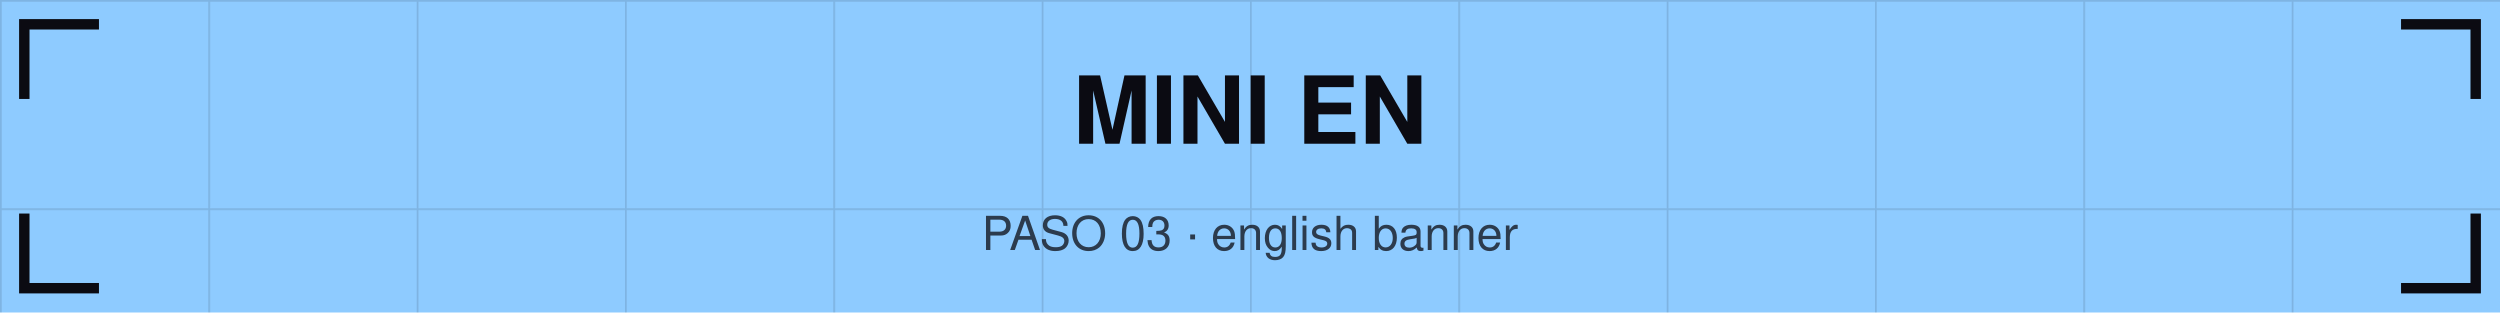
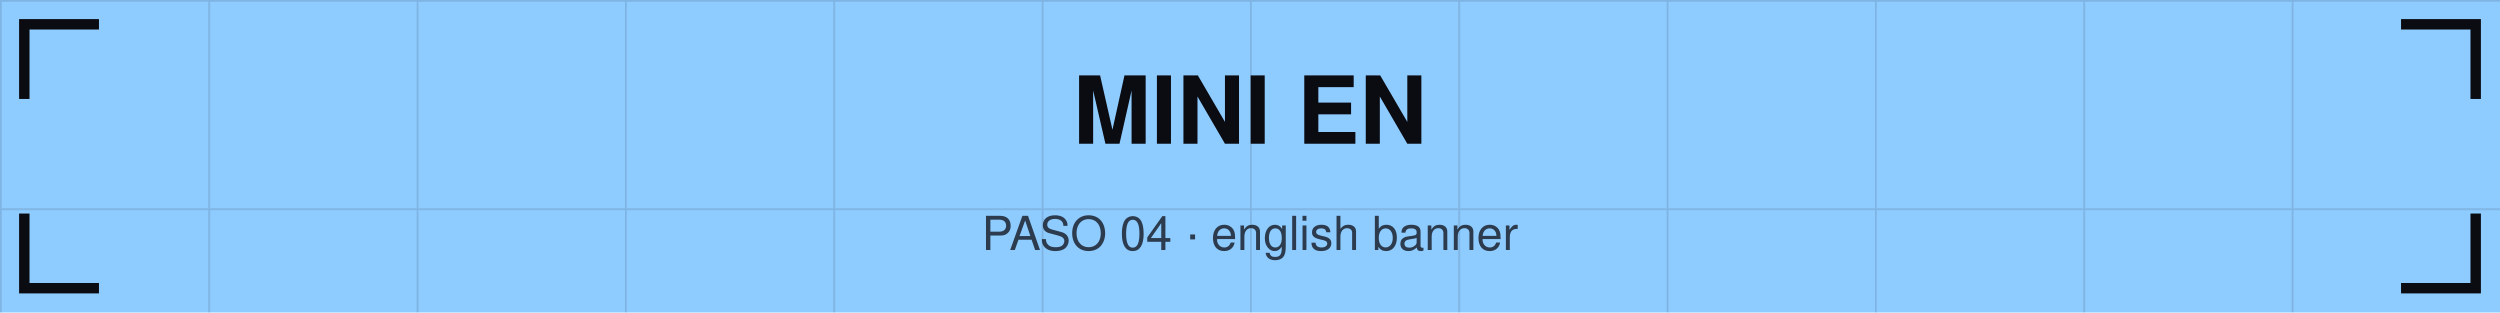
<svg xmlns="http://www.w3.org/2000/svg" viewBox="0 0 1440 180" width="1440" height="180">
  <defs>
    <pattern id="g" width="120" height="120" patternUnits="userSpaceOnUse">
      <path d="M120 0 L0 0 0 120" fill="none" stroke="#0b0b12" stroke-opacity="0.12" stroke-width="2" />
    </pattern>
  </defs>
  <rect width="1440" height="180" fill="#8ecbff" />
  <rect width="1440" height="180" fill="url(#g)" />
  <path d="M14 54 V14 H54" stroke="#0b0b12" stroke-width="6" fill="none" stroke-linecap="square" />
  <path d="M1426 54 V14 H1386" stroke="#0b0b12" stroke-width="6" fill="none" stroke-linecap="square" />
  <path d="M14 126 V166 H54" stroke="#0b0b12" stroke-width="6" fill="none" stroke-linecap="square" />
  <path d="M1426 126 V166 H1386" stroke="#0b0b12" stroke-width="6" fill="none" stroke-linecap="square" />
  <text x="720" y="82.8" font-family="Helvetica,Arial,sans-serif" font-size="54" font-weight="bold" fill="#0b0b12" text-anchor="middle">MINI EN</text>
-   <text x="720" y="144" font-family="Helvetica,Arial,sans-serif" font-size="27" fill="#0b0b12" fill-opacity="0.75" text-anchor="middle">PASO 03 · english banner</text>
+   <text x="720" y="144" font-family="Helvetica,Arial,sans-serif" font-size="27" fill="#0b0b12" fill-opacity="0.75" text-anchor="middle">PASO 04 · english banner</text>
</svg>
